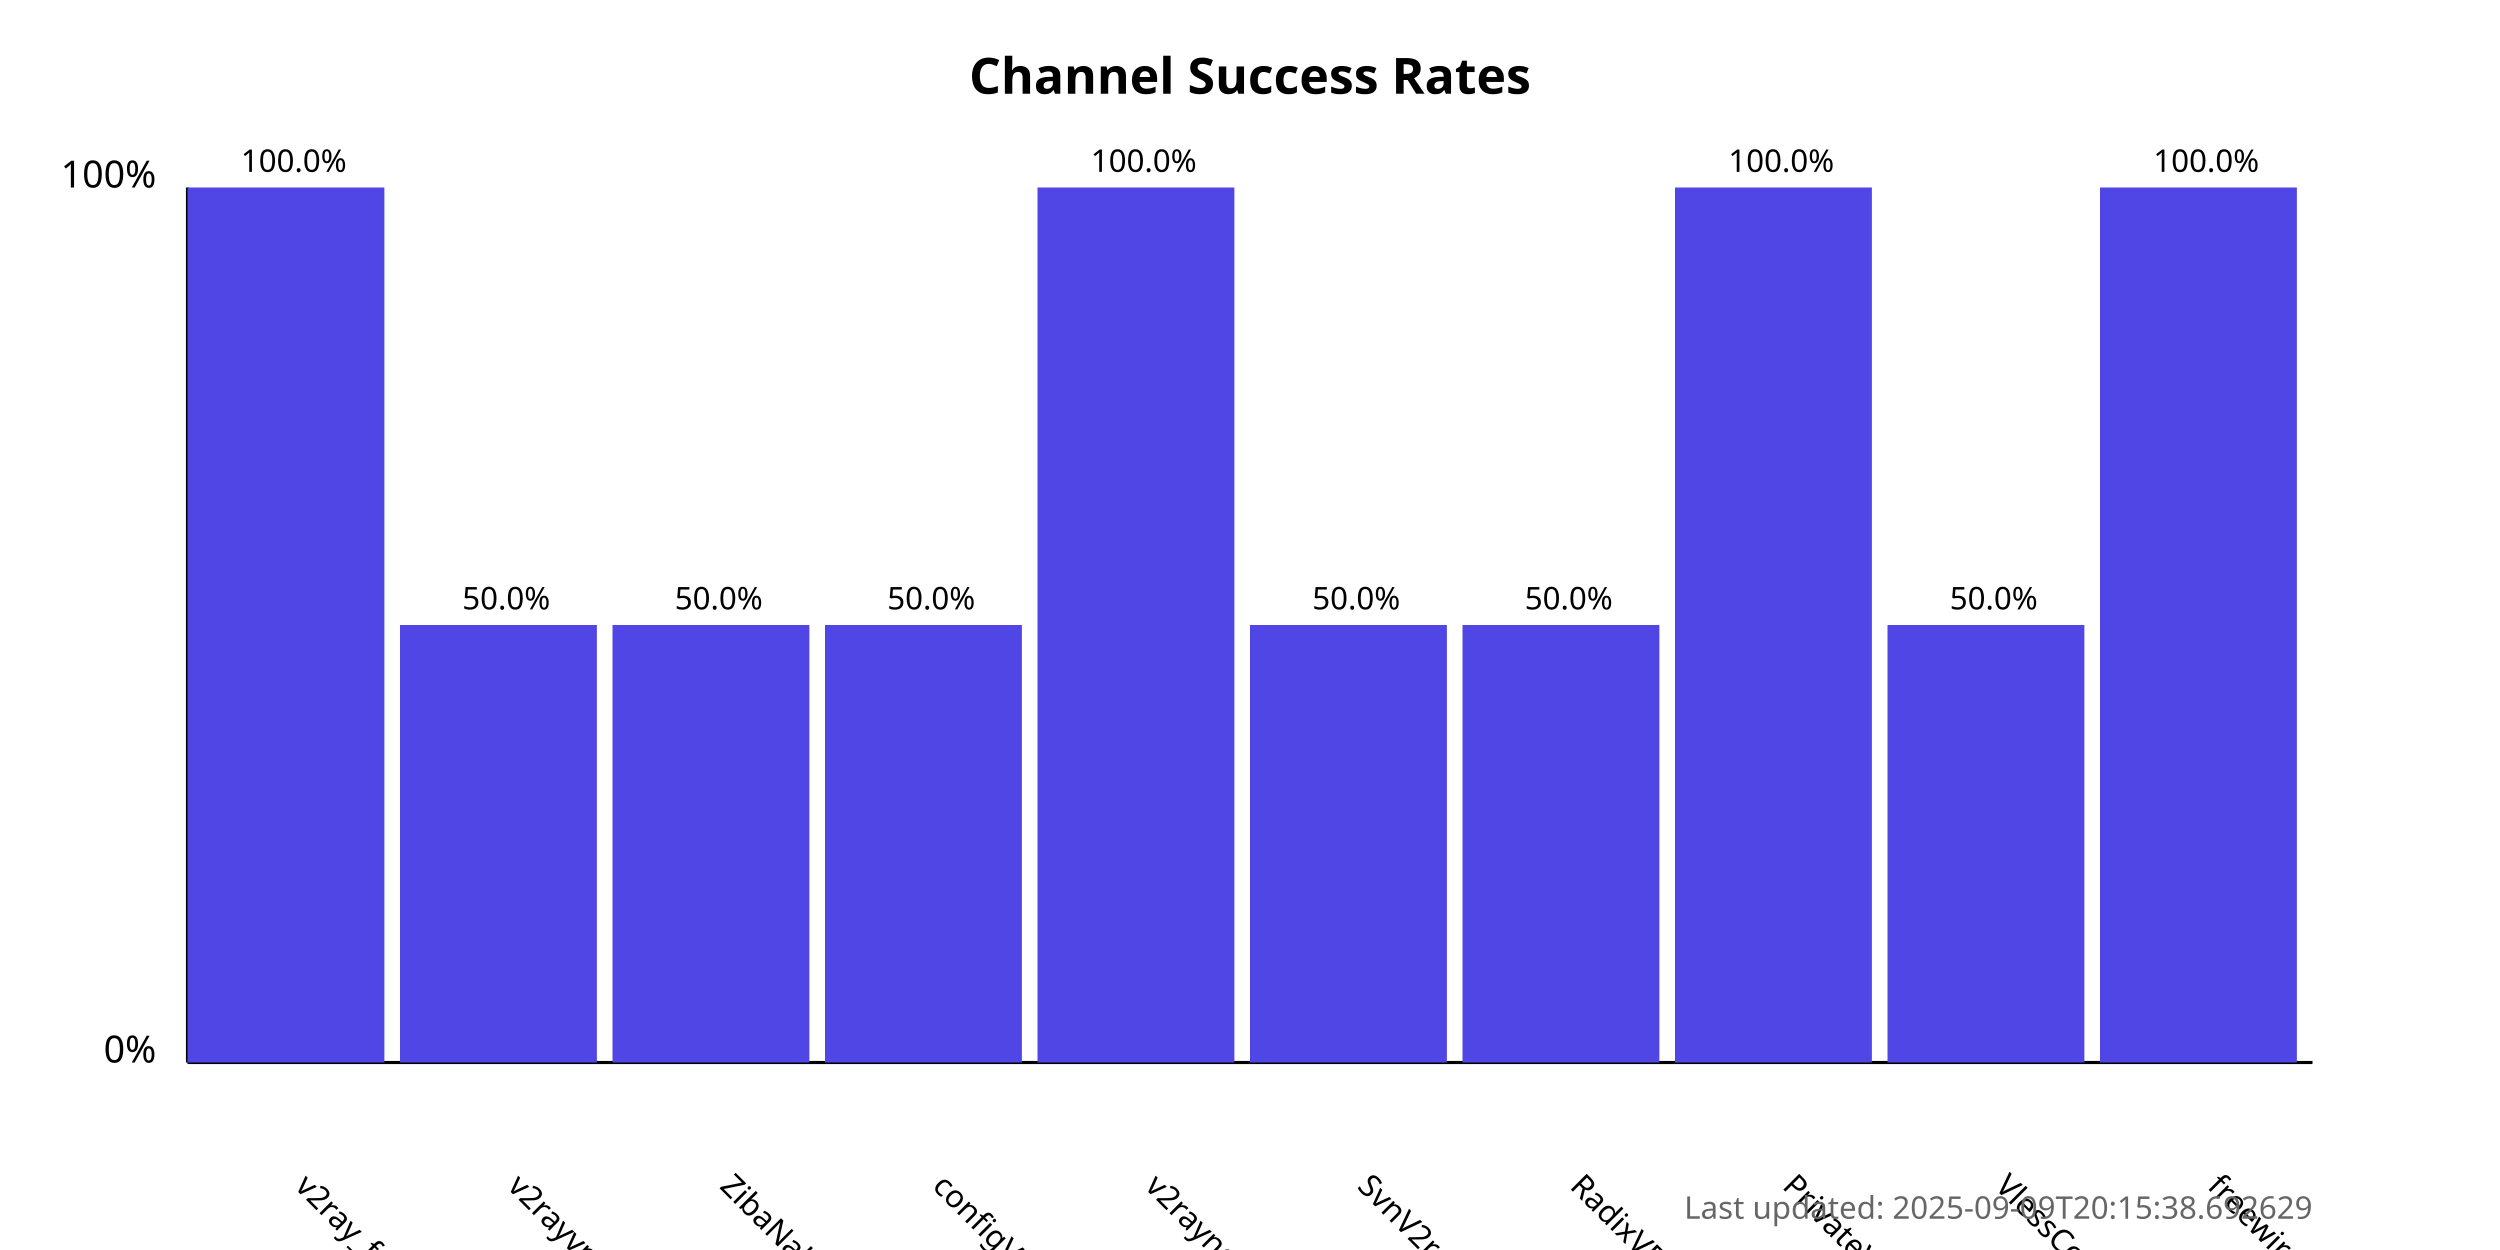
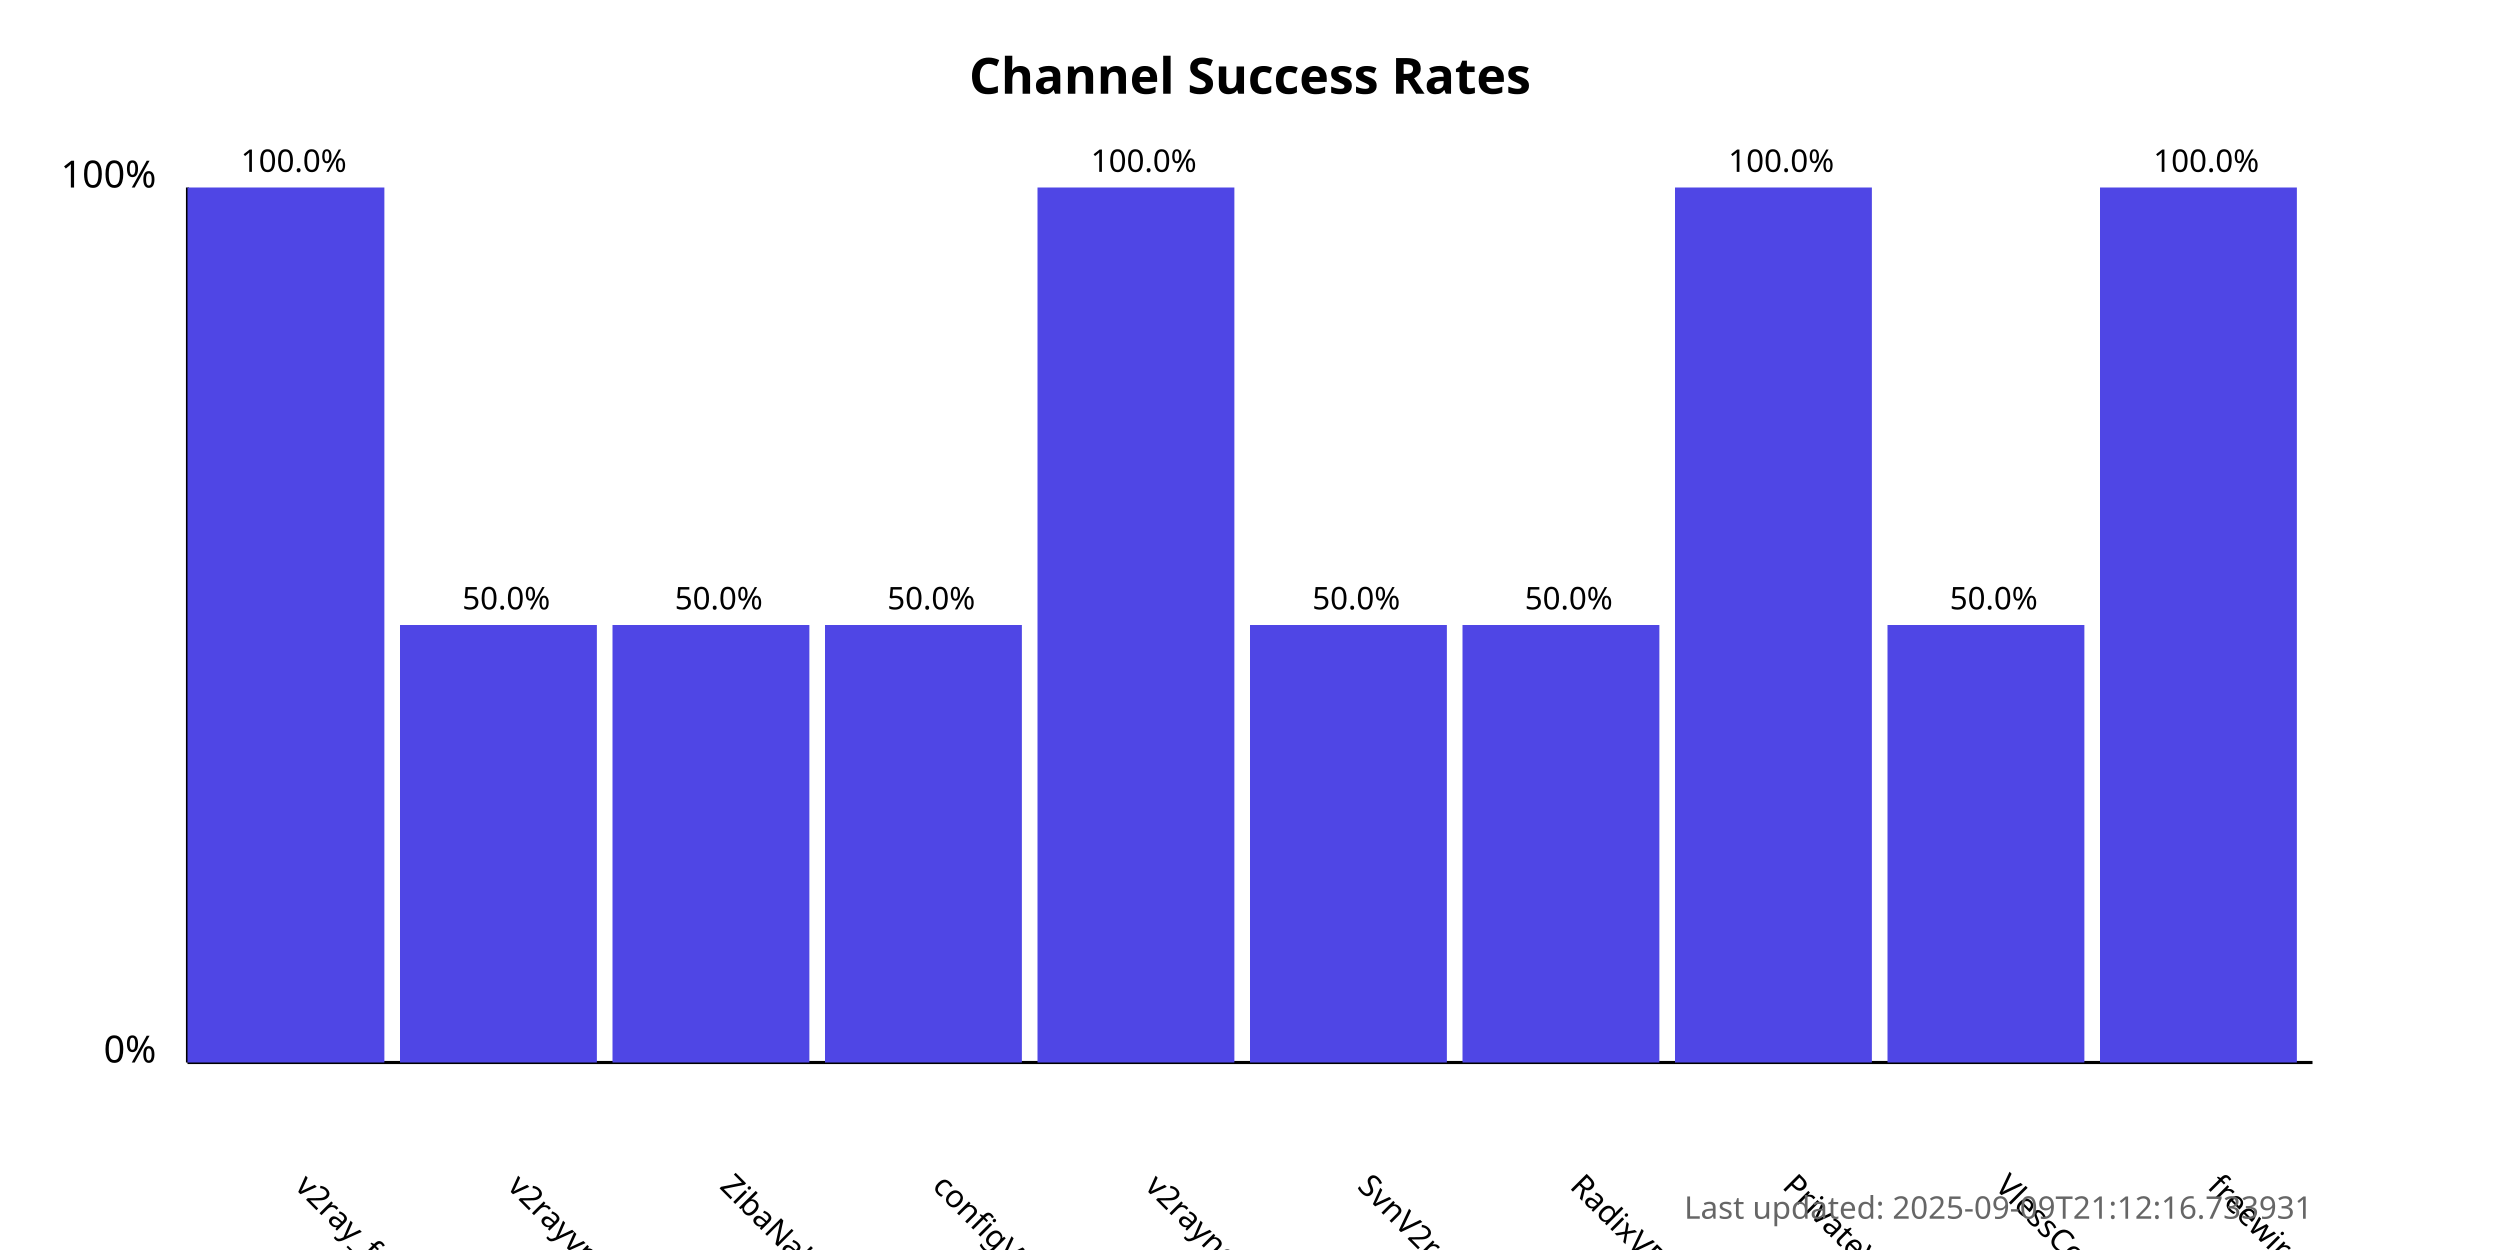
<svg xmlns="http://www.w3.org/2000/svg" width="800" height="400">
  <style>
            .chart-title { font: bold 16px sans-serif; }
            .axis-label { font: 12px sans-serif; }
            .tick-label { font: 10px sans-serif; }
            .bar { fill: #4f46e5; }
            .bar:hover { fill: #6366f1; }
            .timestamp { font: 10px sans-serif; fill: #666; }
        </style>
  <text x="400.0" y="30" text-anchor="middle" class="chart-title">
            Channel Success Rates
        </text>
  <line x1="60" y1="340" x2="60" y2="60" stroke="black" stroke-width="1" />
  <line x1="60" y1="340" x2="740" y2="340" stroke="black" stroke-width="1" />
  <text x="50" y="340" text-anchor="end" class="axis-label">0%</text>
  <text x="50" y="60" text-anchor="end" class="axis-label">100%</text>
  <g>
    <rect x="60" y="60.0" width="63.0" height="280.0" class="bar" />
    <text x="94.0" y="380" transform="rotate(45, 94.0, 380)" text-anchor="start" class="tick-label">
                v2ray_free_conf
            </text>
    <text x="94.0" y="55.0" text-anchor="middle" class="tick-label">
                100.0%
            </text>
  </g>
  <g>
    <rect x="128.0" y="200.0" width="63.0" height="140.0" class="bar" />
    <text x="162.0" y="380" transform="rotate(45, 162.0, 380)" text-anchor="start" class="tick-label">
                v2rayvpno
            </text>
    <text x="162.0" y="195.0" text-anchor="middle" class="tick-label">
                50.0%
            </text>
  </g>
  <g>
    <rect x="196.0" y="200.0" width="63.0" height="140.0" class="bar" />
    <text x="230.0" y="380" transform="rotate(45, 230.0, 380)" text-anchor="start" class="tick-label">
                ZibaNabz
            </text>
    <text x="230.0" y="195.0" text-anchor="middle" class="tick-label">
                50.0%
            </text>
  </g>
  <g>
    <rect x="264.0" y="200.0" width="63.0" height="140.0" class="bar" />
    <text x="298.0" y="380" transform="rotate(45, 298.0, 380)" text-anchor="start" class="tick-label">
                configV2rayForFree
            </text>
    <text x="298.0" y="195.0" text-anchor="middle" class="tick-label">
                50.0%
            </text>
  </g>
  <g>
    <rect x="332.0" y="60.0" width="63.0" height="280.0" class="bar" />
    <text x="366.0" y="380" transform="rotate(45, 366.0, 380)" text-anchor="start" class="tick-label">
                v2rayngvpn
            </text>
    <text x="366.0" y="55.0" text-anchor="middle" class="tick-label">
                100.0%
            </text>
  </g>
  <g>
    <rect x="400.0" y="200.0" width="63.0" height="140.0" class="bar" />
    <text x="434.0" y="380" transform="rotate(45, 434.0, 380)" text-anchor="start" class="tick-label">
                SvnV2ray
            </text>
    <text x="434.0" y="195.0" text-anchor="middle" class="tick-label">
                50.0%
            </text>
  </g>
  <g>
    <rect x="468.0" y="200.0" width="63.0" height="140.0" class="bar" />
    <text x="502.0" y="380" transform="rotate(45, 502.0, 380)" text-anchor="start" class="tick-label">
                RadixVPN
            </text>
    <text x="502.0" y="195.0" text-anchor="middle" class="tick-label">
                50.0%
            </text>
  </g>
  <g>
    <rect x="536.0" y="60.0" width="63.0" height="280.0" class="bar" />
    <text x="570.0" y="380" transform="rotate(45, 570.0, 380)" text-anchor="start" class="tick-label">
                PrivateVPNs
            </text>
    <text x="570.0" y="55.0" text-anchor="middle" class="tick-label">
                100.0%
            </text>
  </g>
  <g>
    <rect x="604.0" y="200.0" width="63.0" height="140.0" class="bar" />
    <text x="638.0" y="380" transform="rotate(45, 638.0, 380)" text-anchor="start" class="tick-label">
                VlessConfig
            </text>
    <text x="638.0" y="195.0" text-anchor="middle" class="tick-label">
                50.0%
            </text>
  </g>
  <g>
    <rect x="672.0" y="60.0" width="63.0" height="280.0" class="bar" />
    <text x="706.0" y="380" transform="rotate(45, 706.0, 380)" text-anchor="start" class="tick-label">
                freewireguard
            </text>
    <text x="706.0" y="55.0" text-anchor="middle" class="tick-label">
                100.0%
            </text>
  </g>
  <text x="740" y="390" text-anchor="end" class="timestamp">
-             Last updated: 2025-09-09T20:15:38.692629
+             Last updated: 2025-09-09T21:12:16.733931
        </text>
</svg>
